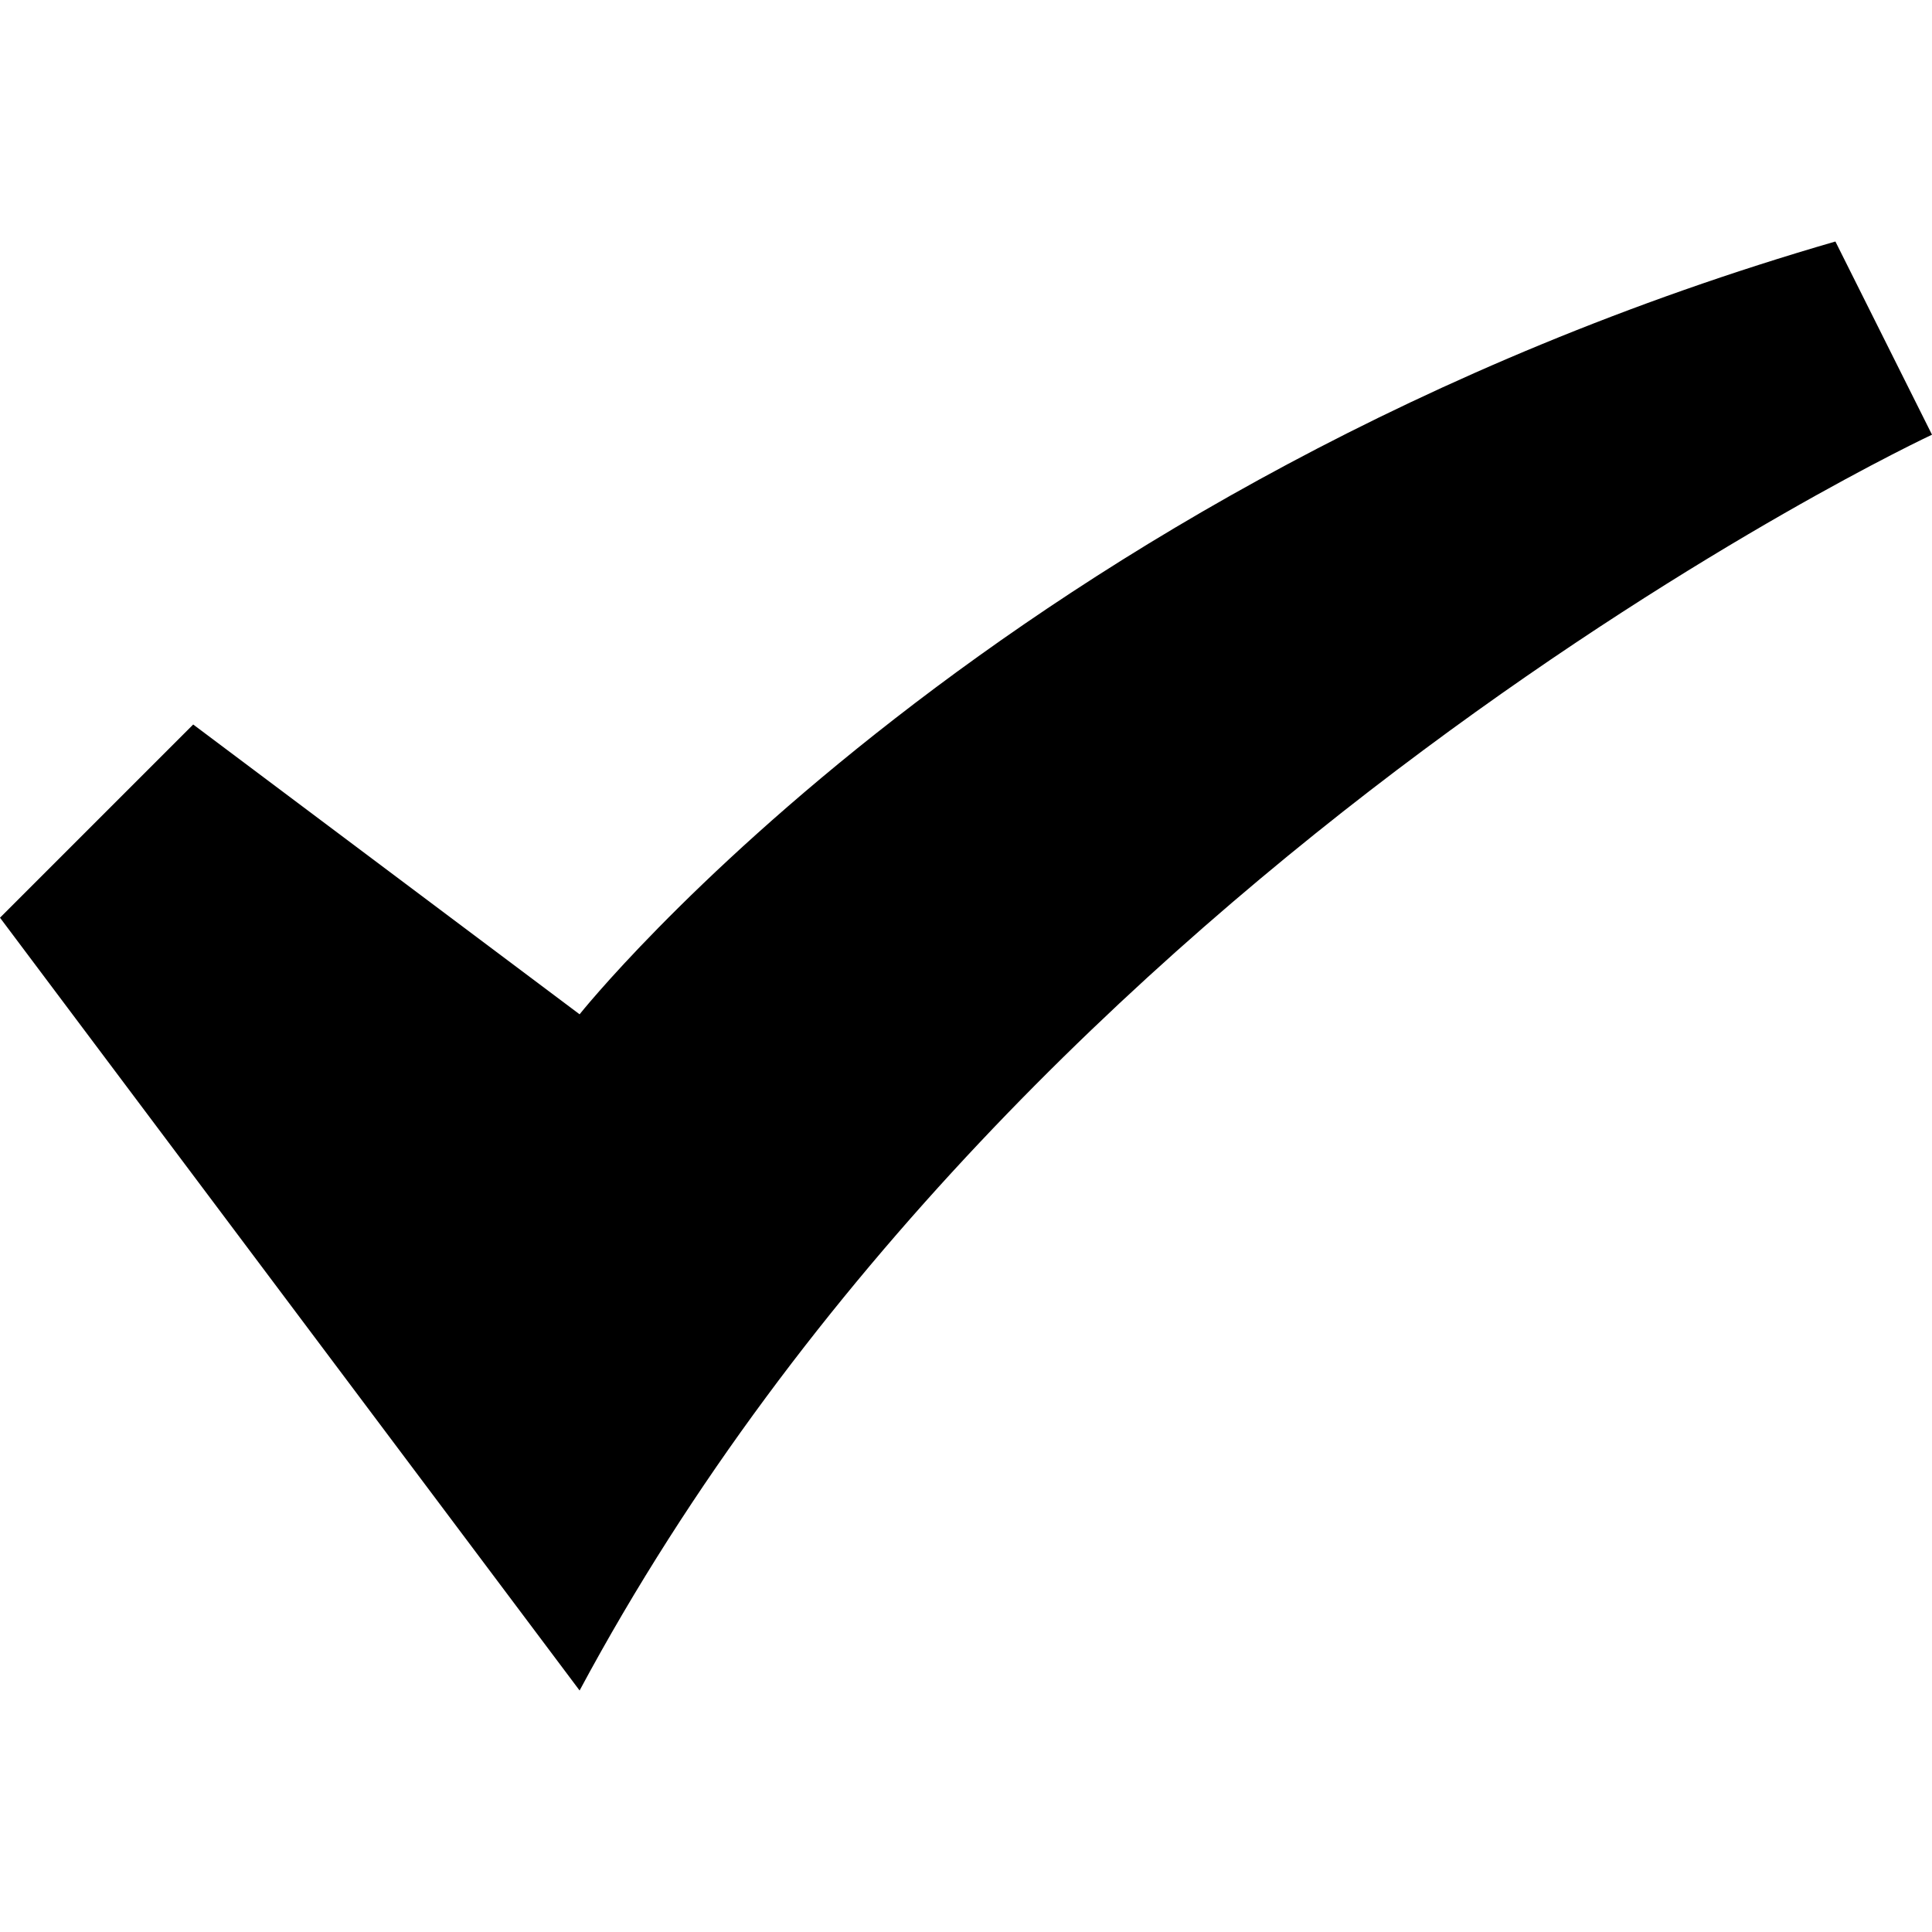
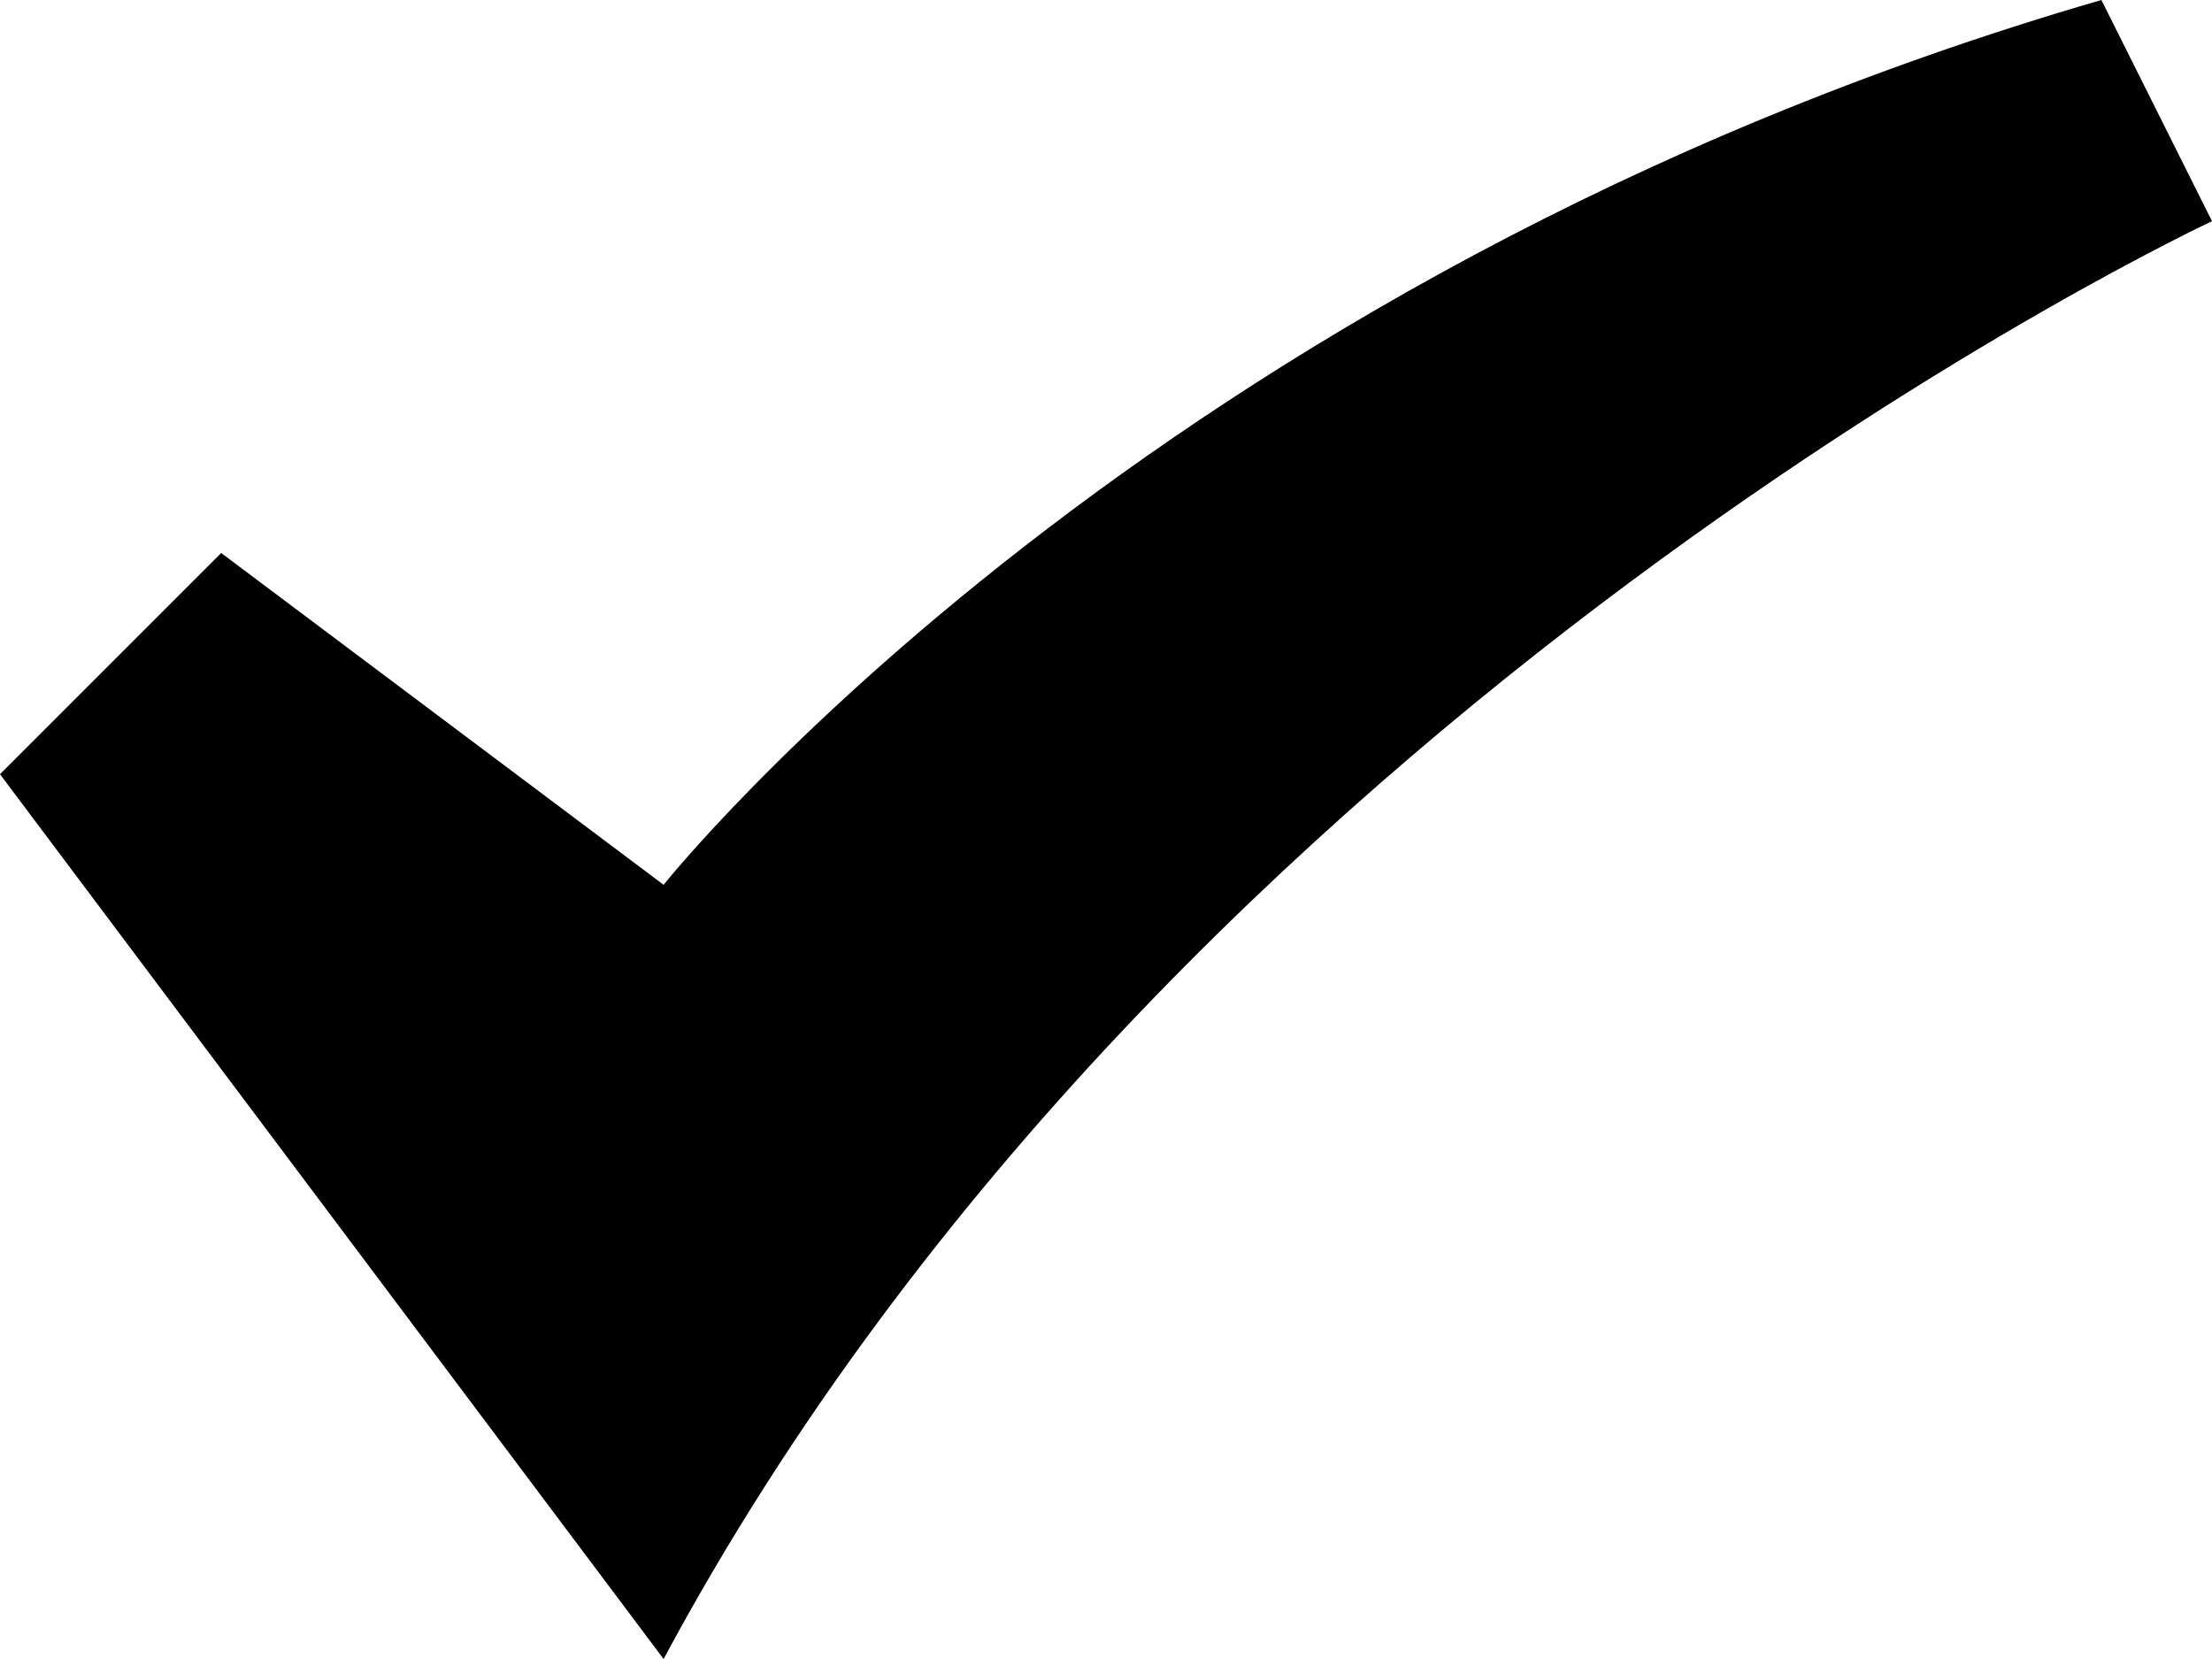
- <svg xmlns="http://www.w3.org/2000/svg" width="1em" height="1em" viewBox="0 0 16 12" fill="currentColor">
-   <path d="M16 1.6L15.2 0C8.3 2 4.8 6.4 4.8 6.4L1.6 4L0 5.6L4.8 12C8.5 5.1 16 1.6 16 1.6Z" fill="currentColor" />
+ <svg xmlns="http://www.w3.org/2000/svg" fill="currentColor" viewBox="0 0 16 12">
+   <path d="M16 1.6 15.2 0C8.3 2 4.8 6.4 4.8 6.4L1.6 4 0 5.6 4.8 12C8.5 5.1 16 1.6 16 1.6" />
</svg>
